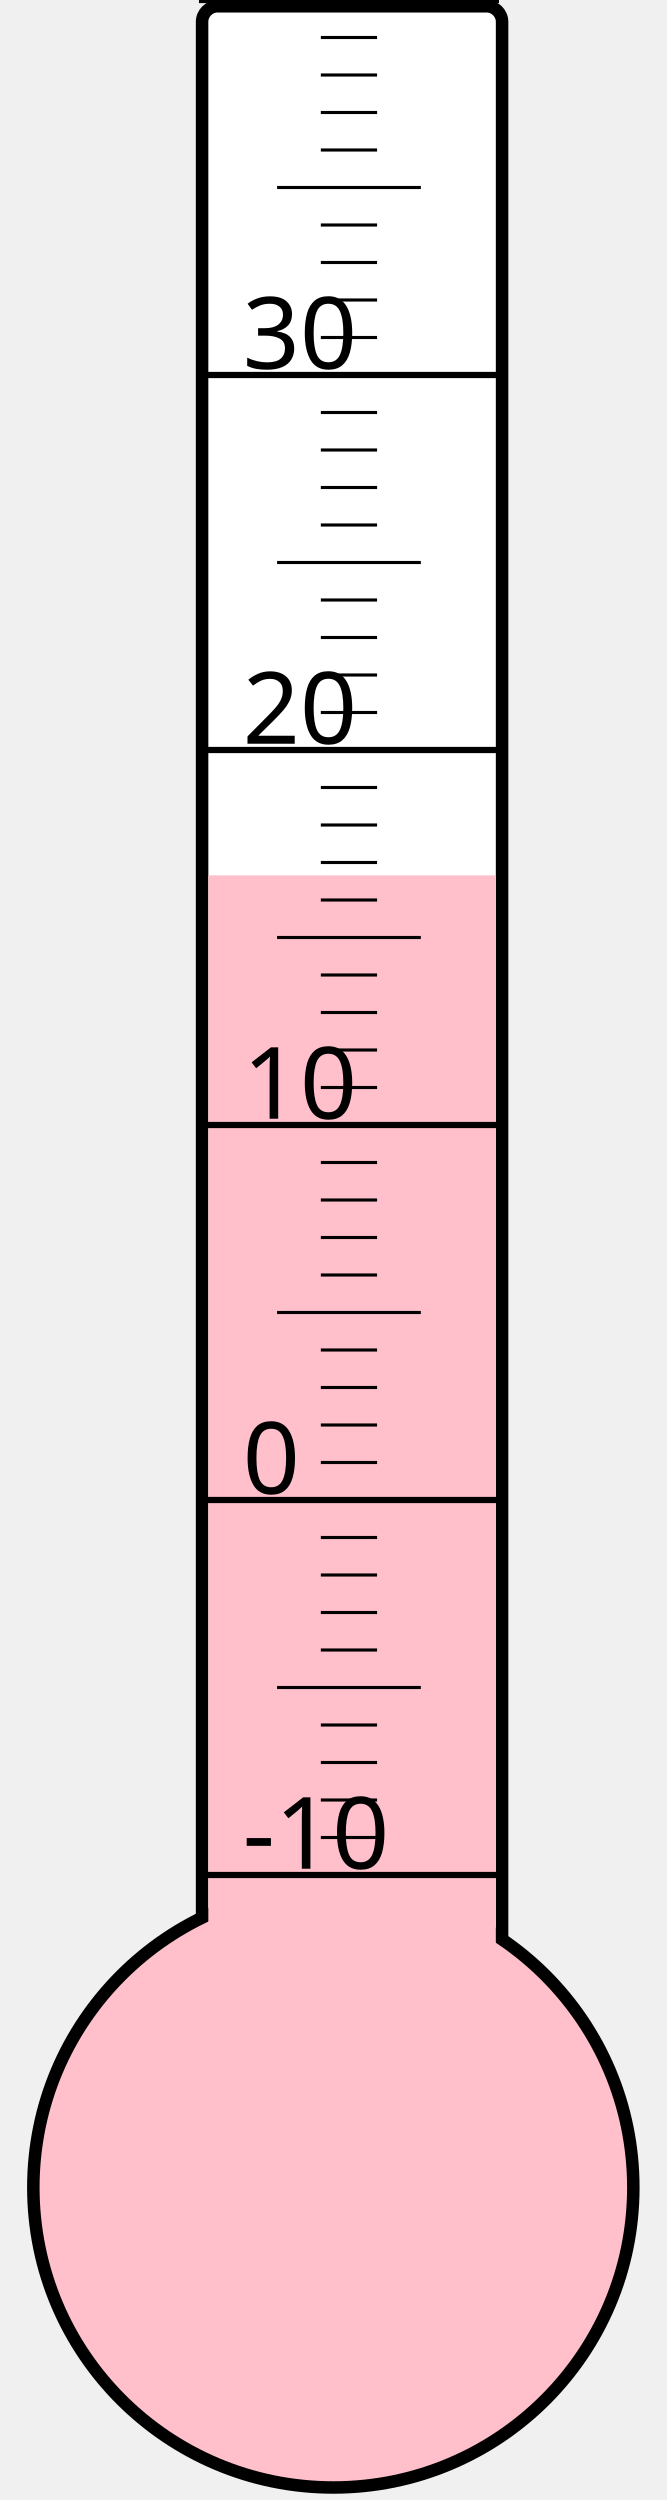
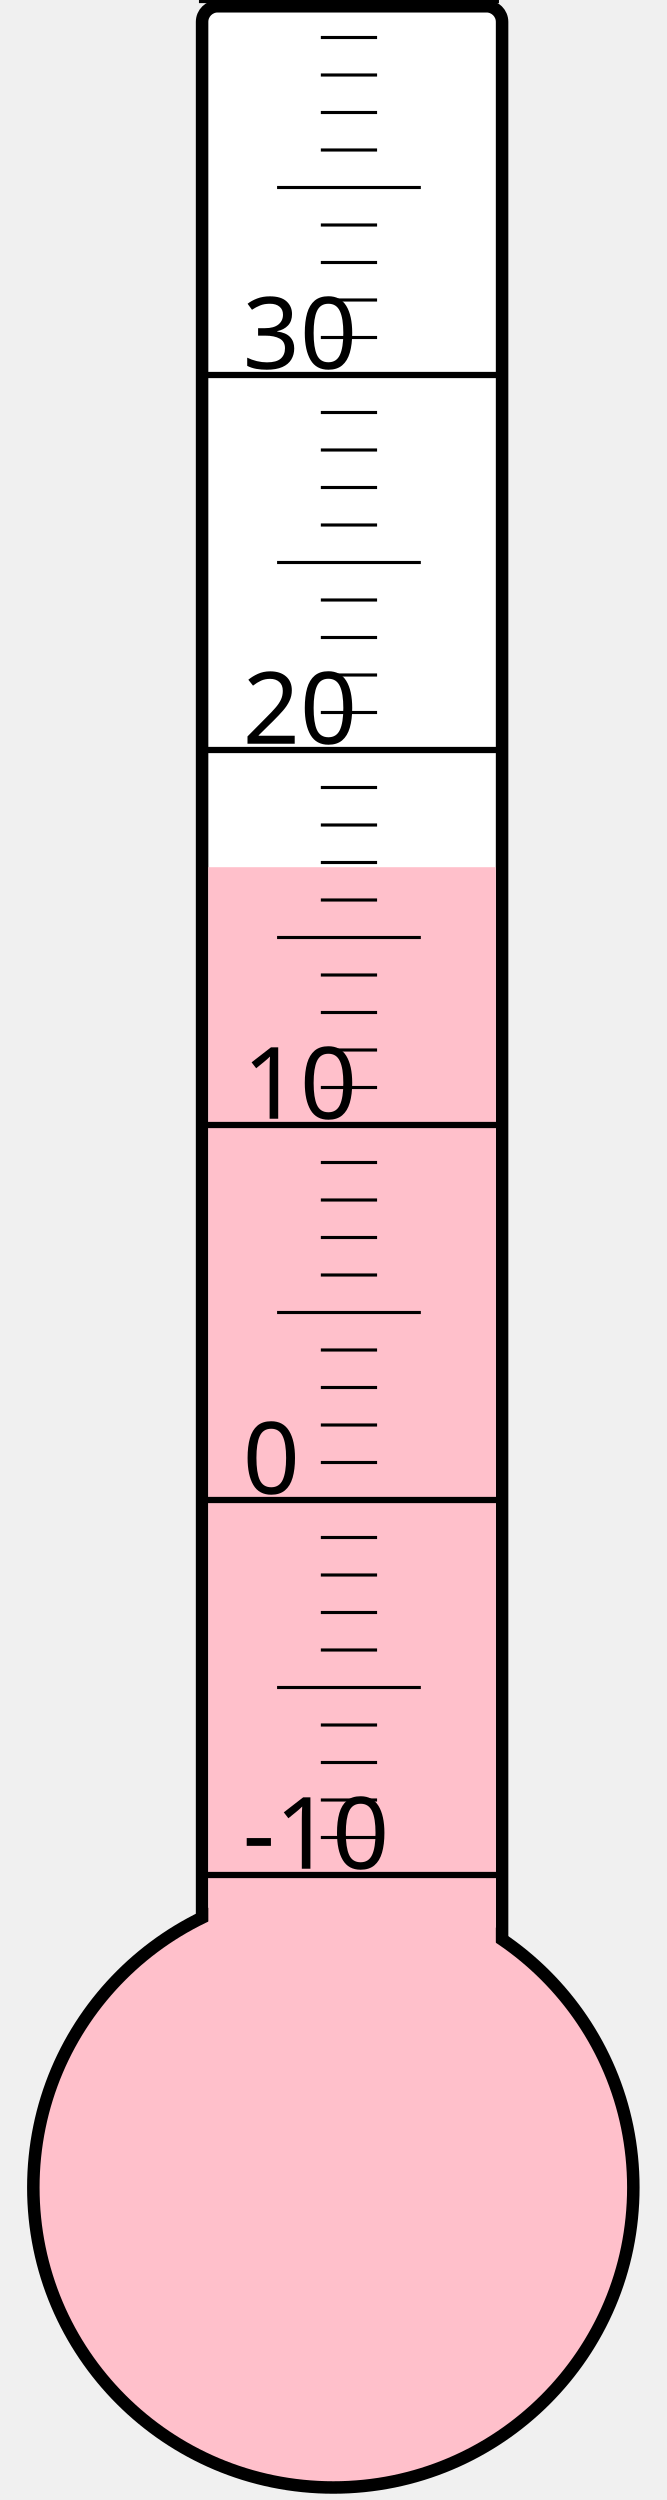
<svg xmlns="http://www.w3.org/2000/svg" width="40px" height="150px" viewBox="0 0 200 800">
  <rect width="200" height="800" x="0" y="0" style="fill: #ffffeb; fill-opacity: 0;" />
  <rect width="96" height="680" x="58" y="2" rx="5" ry="5" style="fill: white; fill-opacity: 1; stroke: black; stroke-width: 4;" />
  <circle cx="100" cy="700" r="96" style="fill: pink; stroke: black; stroke-width: 4;" />
-   <rect width="92" height="419.875" x="60" y="280.125" style="fill: pink; fill-opacity: 1; stroke-width: 0;" />
+   <rect width="92" height="422.5" x="60" y="277.5" style="fill: pink; fill-opacity: 1; stroke-width: 0;" />
  <text x="71" y="598" style="font-family: sans-serif; font-size: 24pt;">-10</text>
  <text x="71" y="478" style="font-family: sans-serif; font-size: 24pt;">0</text>
  <text x="71" y="358" style="font-family: sans-serif; font-size: 24pt;">10</text>
  <text x="71" y="238" style="font-family: sans-serif; font-size: 24pt;">20</text>
  <text x="71" y="118" style="font-family: sans-serif; font-size: 24pt;">30</text>
  <g style="stroke: black;">
    <line x1="57" y1="600" x2="153" y2="600" style="stroke-width: 2;" />
    <line x1="96" y1="588" x2="114" y2="588" style="stroke-width: 1;" />
    <line x1="96" y1="576" x2="114" y2="576" style="stroke-width: 1;" />
    <line x1="96" y1="564" x2="114" y2="564" style="stroke-width: 1;" />
    <line x1="96" y1="552" x2="114" y2="552" style="stroke-width: 1;" />
    <line x1="82" y1="540" x2="128" y2="540" style="stroke-width: 1;" />
    <line x1="96" y1="528" x2="114" y2="528" style="stroke-width: 1;" />
    <line x1="96" y1="516" x2="114" y2="516" style="stroke-width: 1;" />
    <line x1="96" y1="504" x2="114" y2="504" style="stroke-width: 1;" />
    <line x1="96" y1="492" x2="114" y2="492" style="stroke-width: 1;" />
    <line x1="57" y1="480" x2="153" y2="480" style="stroke-width: 2;" />
    <line x1="96" y1="468" x2="114" y2="468" style="stroke-width: 1;" />
    <line x1="96" y1="456" x2="114" y2="456" style="stroke-width: 1;" />
    <line x1="96" y1="444" x2="114" y2="444" style="stroke-width: 1;" />
    <line x1="96" y1="432" x2="114" y2="432" style="stroke-width: 1;" />
    <line x1="82" y1="420" x2="128" y2="420" style="stroke-width: 1;" />
    <line x1="96" y1="408" x2="114" y2="408" style="stroke-width: 1;" />
    <line x1="96" y1="396" x2="114" y2="396" style="stroke-width: 1;" />
    <line x1="96" y1="384" x2="114" y2="384" style="stroke-width: 1;" />
    <line x1="96" y1="372" x2="114" y2="372" style="stroke-width: 1;" />
    <line x1="57" y1="360" x2="153" y2="360" style="stroke-width: 2;" />
    <line x1="96" y1="348" x2="114" y2="348" style="stroke-width: 1;" />
    <line x1="96" y1="336" x2="114" y2="336" style="stroke-width: 1;" />
    <line x1="96" y1="324" x2="114" y2="324" style="stroke-width: 1;" />
    <line x1="96" y1="312" x2="114" y2="312" style="stroke-width: 1;" />
    <line x1="82" y1="300" x2="128" y2="300" style="stroke-width: 1;" />
    <line x1="96" y1="288" x2="114" y2="288" style="stroke-width: 1;" />
    <line x1="96" y1="276" x2="114" y2="276" style="stroke-width: 1;" />
    <line x1="96" y1="264" x2="114" y2="264" style="stroke-width: 1;" />
    <line x1="96" y1="252" x2="114" y2="252" style="stroke-width: 1;" />
    <line x1="57" y1="240" x2="153" y2="240" style="stroke-width: 2;" />
    <line x1="96" y1="228" x2="114" y2="228" style="stroke-width: 1;" />
    <line x1="96" y1="216" x2="114" y2="216" style="stroke-width: 1;" />
    <line x1="96" y1="204" x2="114" y2="204" style="stroke-width: 1;" />
    <line x1="96" y1="192" x2="114" y2="192" style="stroke-width: 1;" />
    <line x1="82" y1="180" x2="128" y2="180" style="stroke-width: 1;" />
    <line x1="96" y1="168" x2="114" y2="168" style="stroke-width: 1;" />
    <line x1="96" y1="156" x2="114" y2="156" style="stroke-width: 1;" />
    <line x1="96" y1="144" x2="114" y2="144" style="stroke-width: 1;" />
    <line x1="96" y1="132" x2="114" y2="132" style="stroke-width: 1;" />
    <line x1="57" y1="120" x2="153" y2="120" style="stroke-width: 2;" />
    <line x1="96" y1="108" x2="114" y2="108" style="stroke-width: 1;" />
    <line x1="96" y1="96" x2="114" y2="96" style="stroke-width: 1;" />
    <line x1="96" y1="84" x2="114" y2="84" style="stroke-width: 1;" />
    <line x1="96" y1="72" x2="114" y2="72" style="stroke-width: 1;" />
    <line x1="82" y1="60" x2="128" y2="60" style="stroke-width: 1;" />
    <line x1="96" y1="48" x2="114" y2="48" style="stroke-width: 1;" />
    <line x1="96" y1="36" x2="114" y2="36" style="stroke-width: 1;" />
    <line x1="96" y1="24" x2="114" y2="24" style="stroke-width: 1;" />
    <line x1="96" y1="12" x2="114" y2="12" style="stroke-width: 1;" />
    <line x1="57" y1="0" x2="153" y2="0" style="stroke-width: 2;" />
  </g>
</svg>
